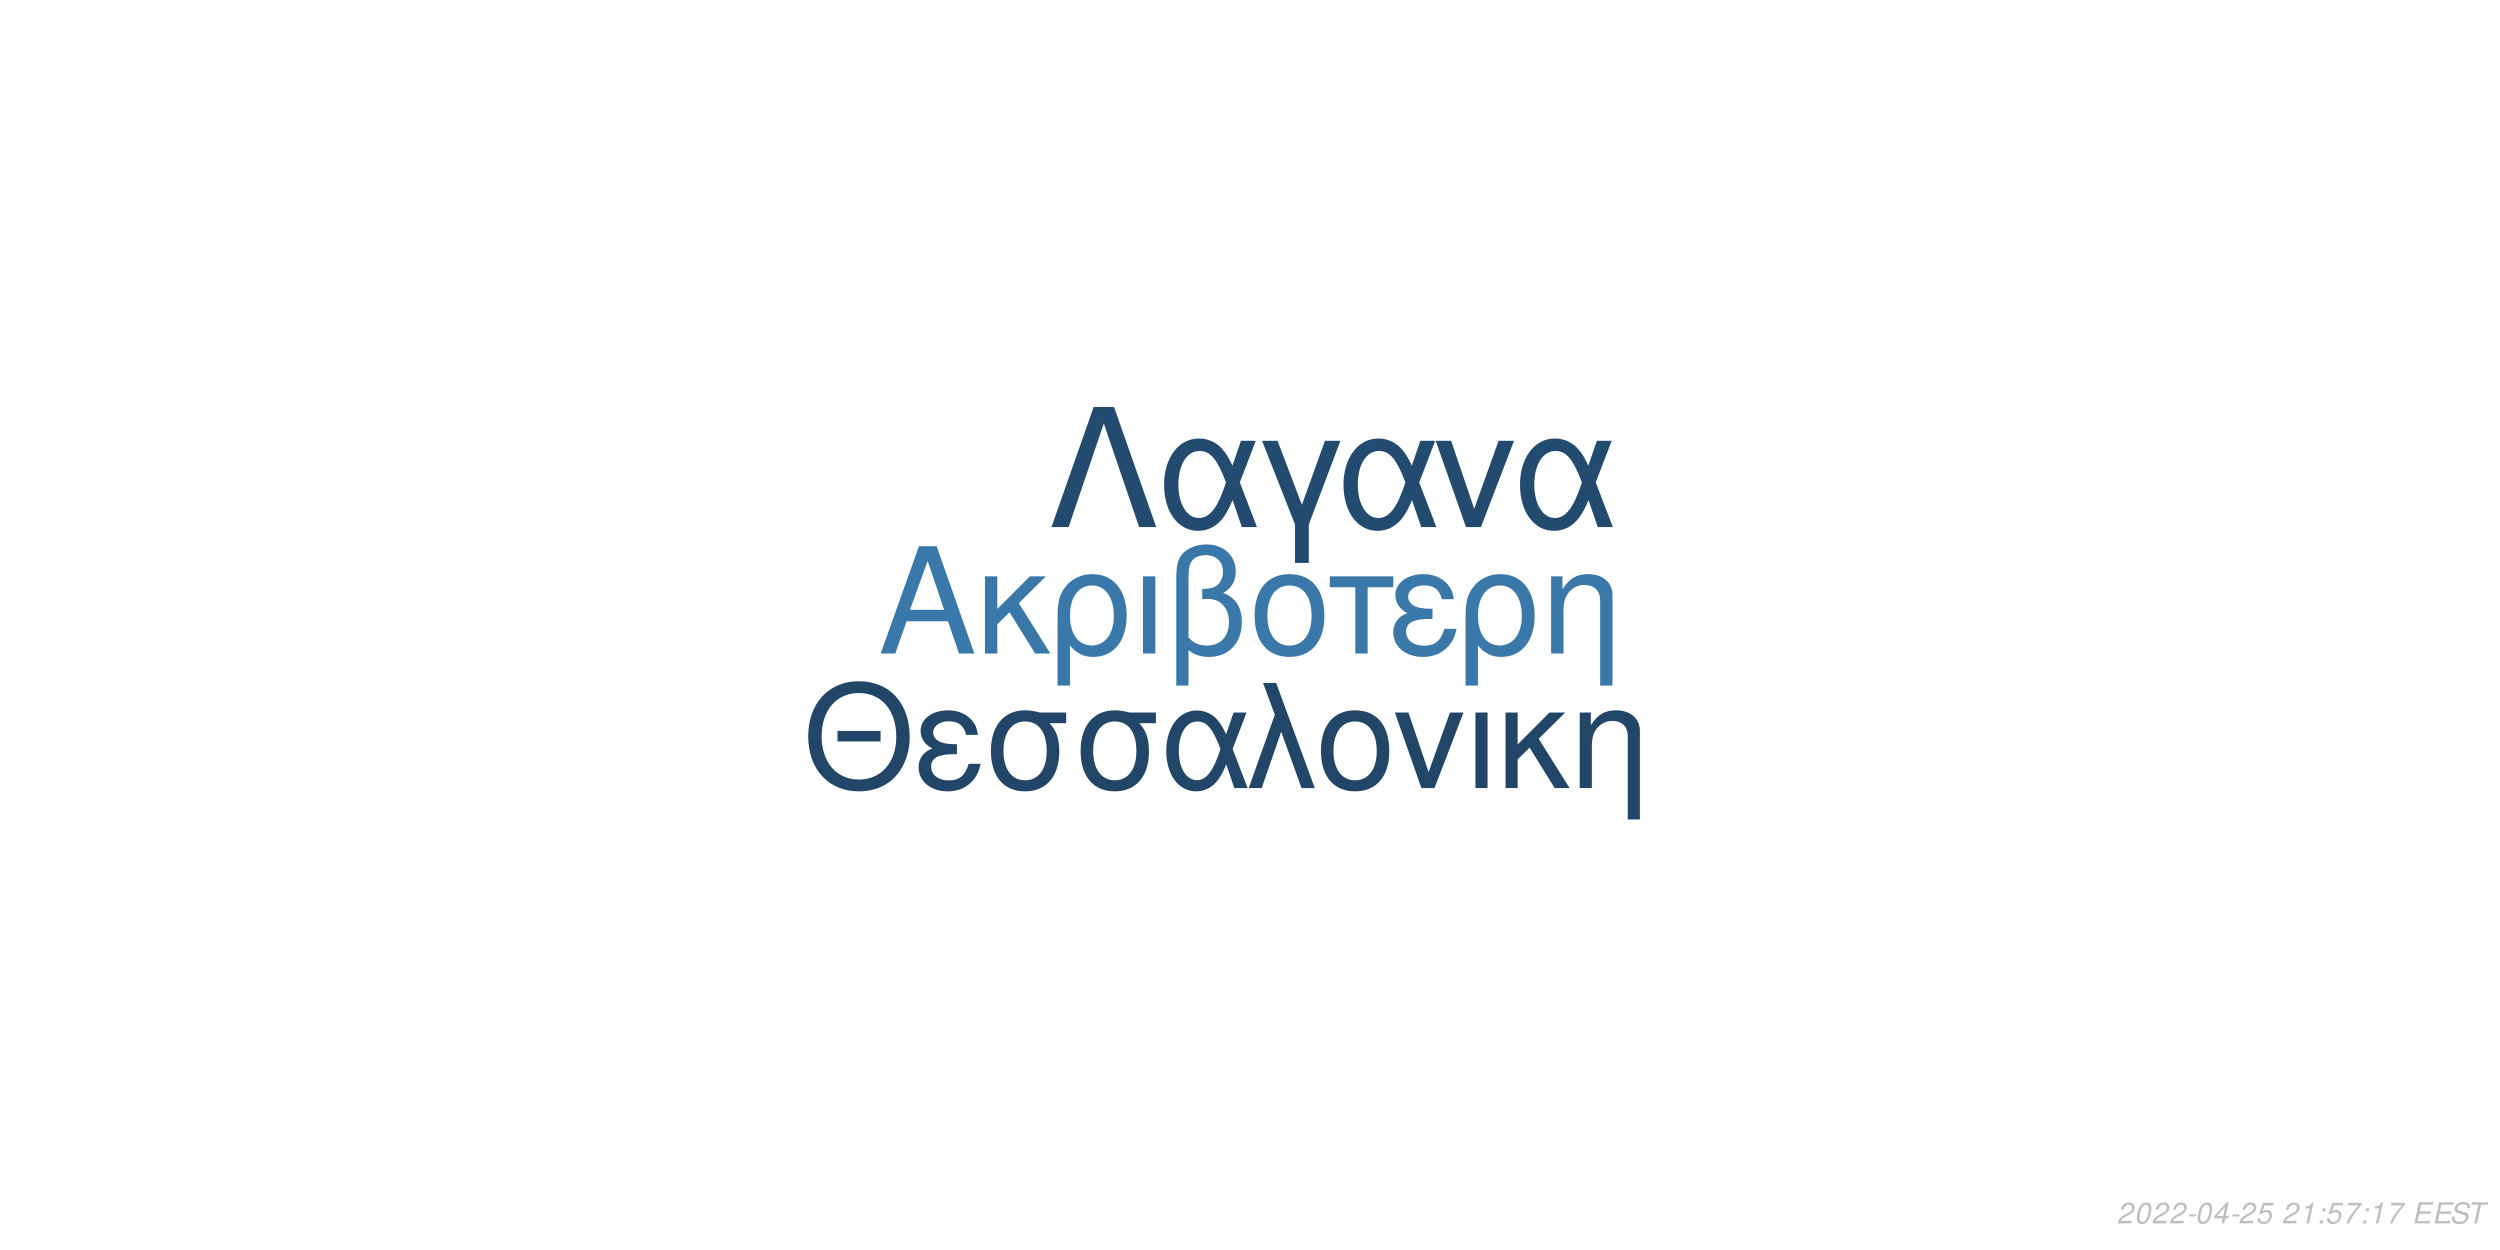
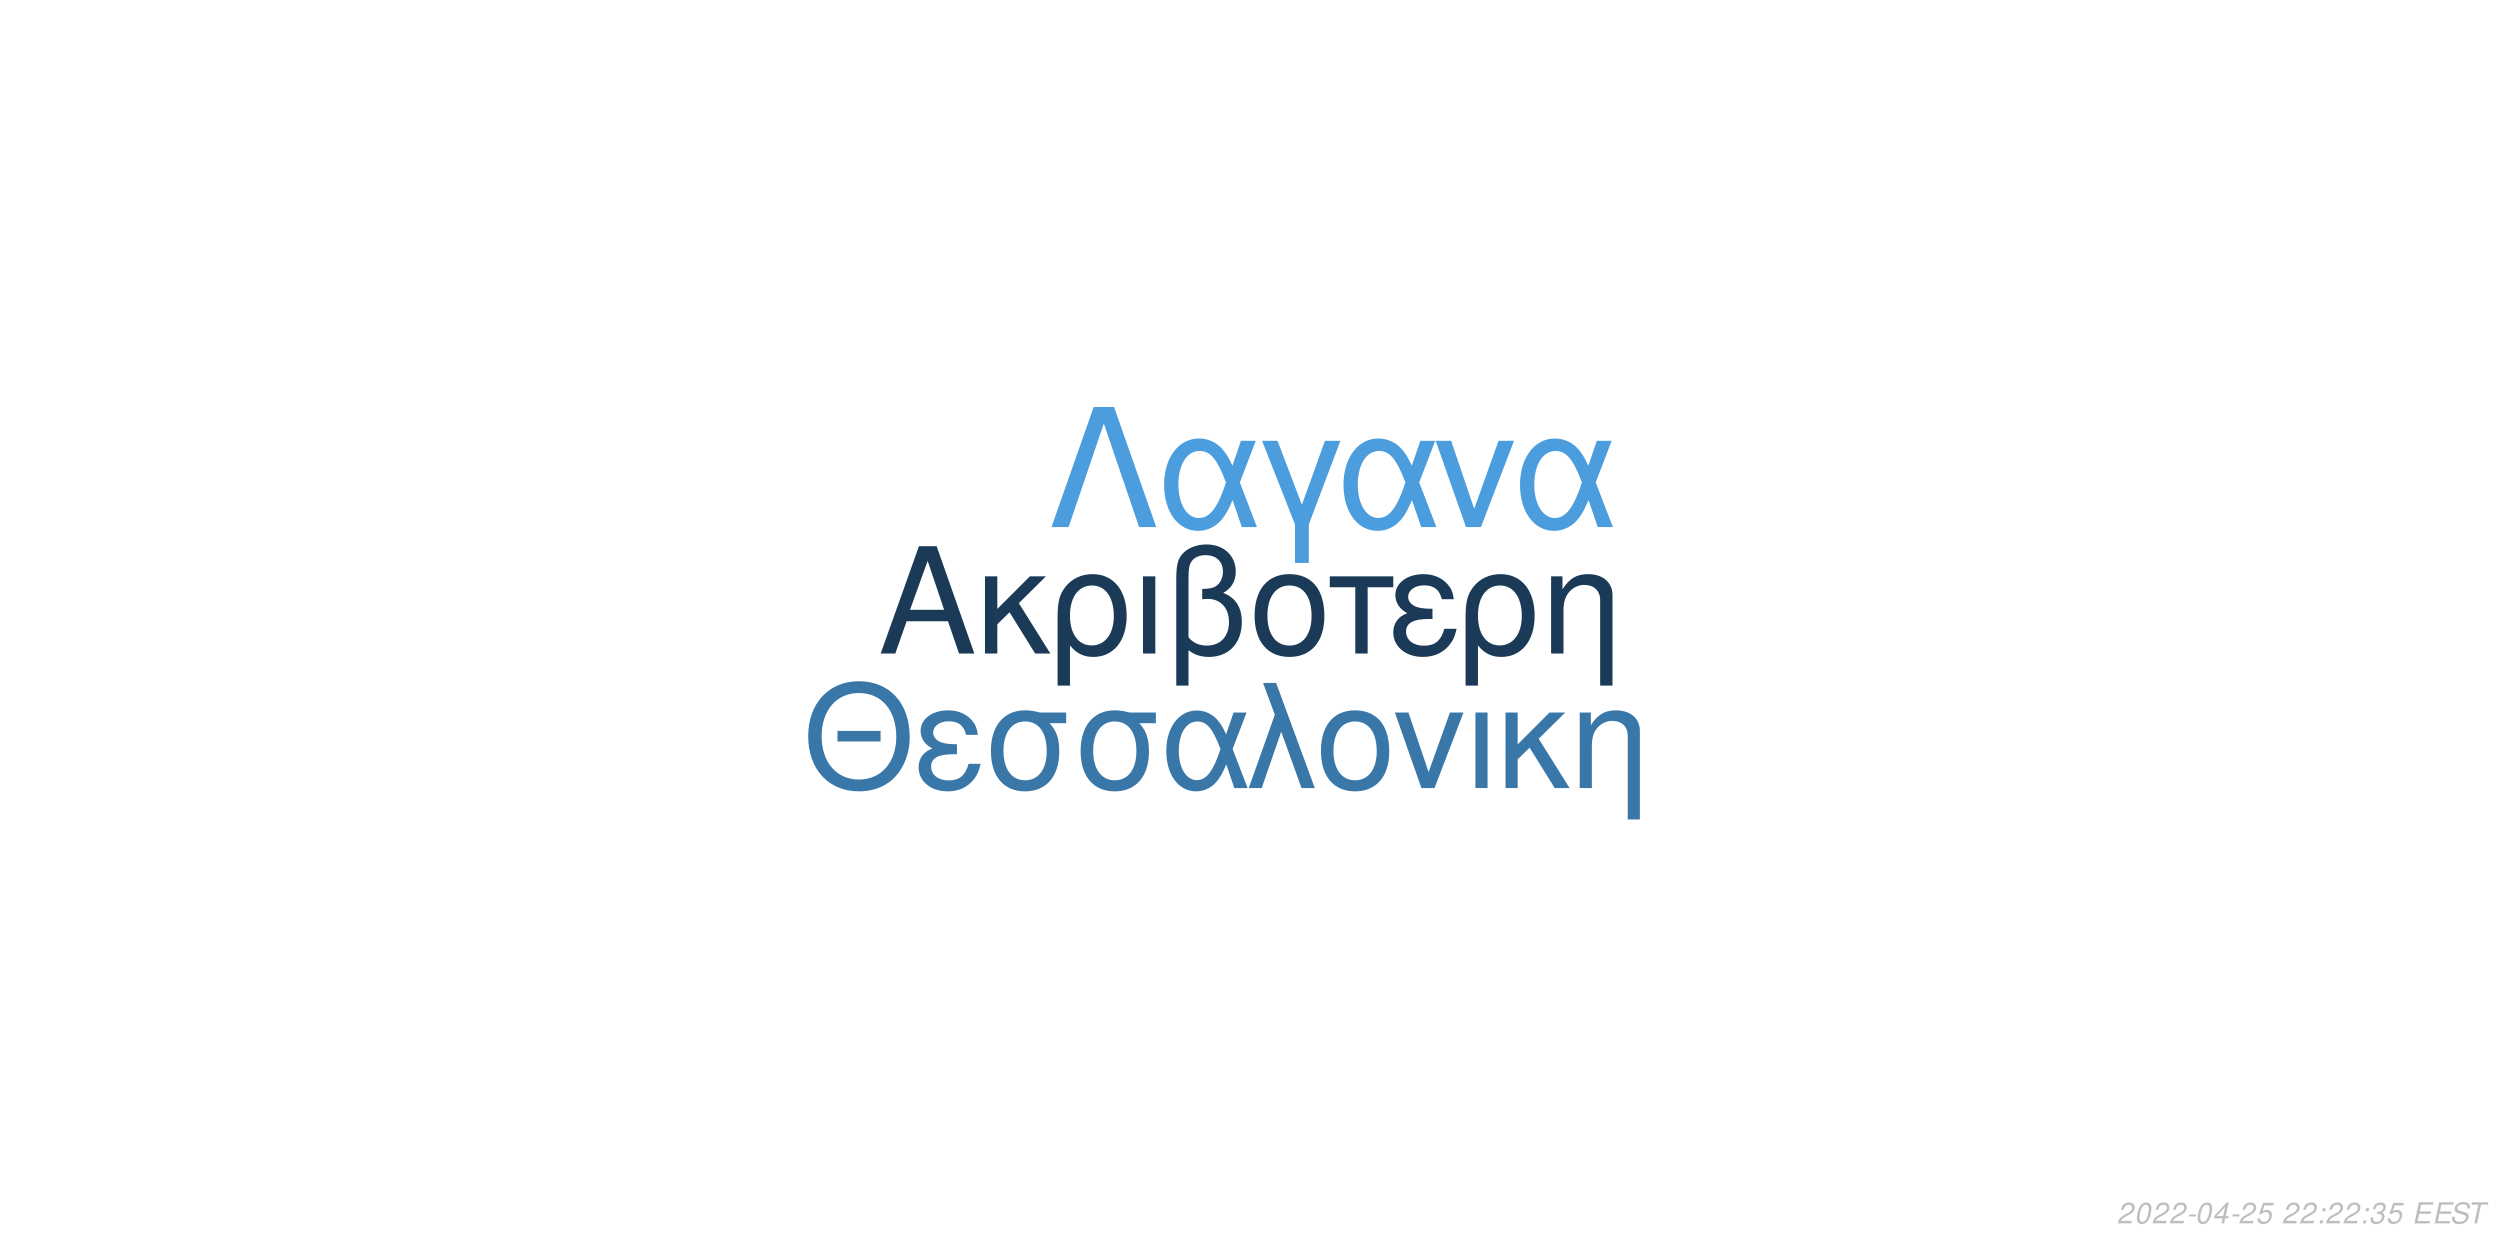
<svg xmlns="http://www.w3.org/2000/svg" xmlns:xlink="http://www.w3.org/1999/xlink" width="864pt" height="432pt" viewBox="0 0 864 432" version="1.1">
  <defs>
    <g>
      <symbol overflow="visible" id="glyph0-0">
        <path style="stroke:none;" d="" />
      </symbol>
      <symbol overflow="visible" id="glyph0-1">
        <path style="stroke:none;" d="M 24.125 -11.141 L 27.938 0 L 33.234 0 L 20.203 -37.094 L 14.094 -37.094 L 0.859 0 L 5.906 0 L 9.828 -11.141 Z M 22.797 -15.109 L 11 -15.109 L 17.094 -32.016 Z M 22.797 -15.109 " />
      </symbol>
      <symbol overflow="visible" id="glyph0-2">
        <path style="stroke:none;" d="M 7.172 -15.422 L 7.172 -26.672 L 2.906 -26.672 L 2.906 0 L 7.172 0 L 7.172 -10.125 L 11.406 -14.25 L 20.25 0 L 25.5 0 L 14.609 -17.406 L 23.969 -26.672 L 18.422 -26.672 Z M 7.172 -15.422 " />
      </symbol>
      <symbol overflow="visible" id="glyph0-3">
        <path style="stroke:none;" d="M 3 11.094 L 7.281 11.094 L 7.281 -2.797 C 9.516 -0.047 11.953 1.172 15.375 1.172 C 22.344 1.172 26.875 -4.422 26.875 -13.031 C 26.875 -21.891 22.297 -27.438 15.062 -27.438 C 11.297 -27.438 7.984 -25.906 5.797 -23.156 C 3.672 -20.516 3 -17.969 3 -12.359 Z M 14.906 -23.516 C 19.547 -23.516 22.438 -19.438 22.438 -12.922 C 22.438 -6.812 19.391 -2.797 14.812 -2.797 C 10.172 -2.797 7.281 -6.766 7.281 -13.125 C 7.281 -19.484 10.234 -23.516 14.906 -23.516 Z M 14.906 -23.516 " />
      </symbol>
      <symbol overflow="visible" id="glyph0-4">
        <path style="stroke:none;" d="M 3.516 0 L 7.781 0 L 7.781 -26.672 L 3.516 -26.672 Z M 3.516 0 " />
      </symbol>
      <symbol overflow="visible" id="glyph0-5">
        <path style="stroke:none;" d="M 4.016 11.094 L 8.25 11.094 L 8.25 -1.172 C 10.172 0.406 12.422 1.172 15.312 1.172 C 22.188 1.172 26.672 -3.609 26.672 -10.891 C 26.672 -15.984 24.578 -19.234 20.25 -20.969 C 23.109 -22.547 24.578 -25.031 24.578 -28.344 C 24.578 -33.844 20.406 -37.703 14.453 -37.703 C 10.938 -37.703 7.734 -36.391 6 -34.25 C 4.484 -32.422 4.016 -30.328 4.016 -25.391 Z M 8.25 -25.656 C 8.25 -29.359 8.5 -30.844 9.469 -32.062 C 10.375 -33.281 12.156 -34 14.094 -34 C 17.812 -34 20.156 -31.812 20.156 -28.297 C 20.156 -25.953 18.984 -23.812 17.297 -23.047 C 16.281 -22.547 15.469 -22.438 12.984 -22.297 L 12.984 -18.781 C 13.734 -18.828 14.344 -18.875 14.969 -18.875 C 19.344 -18.875 22.234 -15.719 22.234 -10.891 C 22.234 -5.906 19.281 -2.75 14.656 -2.75 C 11.953 -2.75 9.922 -3.609 8.25 -5.594 Z M 8.25 -25.656 " />
      </symbol>
      <symbol overflow="visible" id="glyph0-6">
        <path style="stroke:none;" d="M 14.094 -27.438 C 6.562 -27.438 2.094 -22.094 2.094 -13.125 C 2.094 -4.125 6.562 1.172 14.141 1.172 C 21.672 1.172 26.203 -4.172 26.203 -12.922 C 26.203 -22.188 21.828 -27.438 14.094 -27.438 Z M 14.141 -23.516 C 18.938 -23.516 21.781 -19.594 21.781 -12.984 C 21.781 -6.672 18.828 -2.75 14.141 -2.75 C 9.422 -2.75 6.516 -6.672 6.516 -13.125 C 6.516 -19.594 9.422 -23.516 14.141 -23.516 Z M 14.141 -23.516 " />
      </symbol>
      <symbol overflow="visible" id="glyph0-7">
        <path style="stroke:none;" d="M 7.891 0 L 12.156 0 L 12.156 -22.906 L 21.016 -22.906 L 21.016 -26.672 L -0.922 -26.672 L -0.922 -22.906 L 7.891 -22.906 Z M 7.891 0 " />
      </symbol>
      <symbol overflow="visible" id="glyph0-8">
        <path style="stroke:none;" d="M 14.562 -15.469 C 11.344 -15.469 9.562 -15.781 8.297 -16.438 C 6.922 -17.203 6.156 -18.328 6.156 -19.547 C 6.156 -21.891 8.453 -23.562 11.656 -23.562 C 15.062 -23.562 16.953 -22.094 17.812 -18.781 L 21.938 -18.781 C 21.578 -21.266 21.062 -22.5 19.797 -23.922 C 17.812 -26.203 14.906 -27.438 11.453 -27.438 C 5.797 -27.438 1.734 -24.375 1.734 -20.203 C 1.734 -17.609 3.156 -15.375 5.859 -13.938 C 2.797 -12.875 1.016 -10.484 1.016 -7.328 C 1.016 -2.391 5.297 1.172 11.25 1.172 C 14.969 1.172 17.906 -0.109 20.156 -2.641 C 21.578 -4.328 22.297 -5.797 22.906 -8.547 L 18.672 -8.547 C 17.5 -4.422 15.422 -2.703 11.609 -2.703 C 7.938 -2.703 5.438 -4.688 5.438 -7.578 C 5.438 -10.578 7.938 -11.953 13.484 -11.953 C 13.641 -11.953 14.094 -11.953 14.562 -11.906 Z M 14.562 -15.469 " />
      </symbol>
      <symbol overflow="visible" id="glyph0-9">
        <path style="stroke:none;" d="M 3.562 -26.672 L 3.562 0 L 7.844 0 L 7.844 -14.703 C 7.844 -17.906 8.5 -19.891 10.031 -21.531 C 11.406 -22.953 13.188 -23.719 15.062 -23.719 C 18.375 -23.719 20.516 -21.672 20.516 -18.469 L 20.516 11.094 L 24.781 11.094 L 24.781 -20.156 C 24.781 -24.578 21.469 -27.438 16.328 -27.438 C 12.359 -27.438 9.828 -25.906 7.484 -22.188 L 7.484 -26.672 Z M 3.562 -26.672 " />
      </symbol>
      <symbol overflow="visible" id="glyph1-0">
        <path style="stroke:none;" d="" />
      </symbol>
      <symbol overflow="visible" id="glyph1-1">
        <path style="stroke:none;" d="M 26.859 -19.734 L 11.953 -19.734 L 11.953 -16.094 L 26.859 -16.094 Z M 19.328 -36.922 C 8.922 -36.922 1.844 -29.25 1.844 -17.891 C 1.844 -6.484 8.875 1.141 19.391 1.141 C 23.812 1.141 27.703 -0.203 30.641 -2.688 C 34.578 -6.031 36.922 -11.656 36.922 -17.594 C 36.922 -29.297 30 -36.922 19.328 -36.922 Z M 19.328 -32.844 C 27.203 -32.844 32.281 -26.906 32.281 -17.688 C 32.281 -8.922 27.062 -2.938 19.391 -2.938 C 11.609 -2.938 6.484 -8.922 6.484 -17.891 C 6.484 -26.859 11.609 -32.844 19.328 -32.844 Z M 19.328 -32.844 " />
      </symbol>
      <symbol overflow="visible" id="glyph1-2">
        <path style="stroke:none;" d="M 14.25 -15.141 C 11.109 -15.141 9.375 -15.453 8.125 -16.094 C 6.781 -16.844 6.031 -17.938 6.031 -19.141 C 6.031 -21.422 8.266 -23.078 11.406 -23.078 C 14.75 -23.078 16.594 -21.625 17.438 -18.391 L 21.469 -18.391 C 21.125 -20.828 20.625 -22.031 19.391 -23.422 C 17.438 -25.656 14.594 -26.859 11.219 -26.859 C 5.688 -26.859 1.688 -23.875 1.688 -19.781 C 1.688 -17.234 3.094 -15.047 5.734 -13.656 C 2.734 -12.609 1 -10.266 1 -7.172 C 1 -2.344 5.188 1.141 11.016 1.141 C 14.656 1.141 17.547 -0.094 19.734 -2.594 C 21.125 -4.234 21.828 -5.688 22.422 -8.375 L 18.281 -8.375 C 17.141 -4.328 15.094 -2.641 11.359 -2.641 C 7.766 -2.641 5.328 -4.578 5.328 -7.422 C 5.328 -10.359 7.766 -11.703 13.203 -11.703 C 13.359 -11.703 13.797 -11.703 14.25 -11.656 Z M 14.25 -15.141 " />
      </symbol>
      <symbol overflow="visible" id="glyph1-3">
        <path style="stroke:none;" d="M 29 -26.109 L 19.938 -26.109 C 17.594 -26.703 16.438 -26.859 14.703 -26.859 C 7.469 -26.859 2.984 -21.469 2.984 -12.859 C 2.984 -4.031 7.375 1.141 14.797 1.141 C 22.172 1.141 26.609 -4.078 26.609 -12.656 C 26.609 -17.047 25.656 -19.828 23.266 -22.422 L 29 -22.422 Z M 14.797 -23.016 C 19.531 -23.016 22.266 -19.234 22.266 -12.75 C 22.266 -6.531 19.438 -2.688 14.797 -2.688 C 10.172 -2.688 7.328 -6.531 7.328 -12.859 C 7.328 -19.188 10.172 -23.016 14.797 -23.016 Z M 14.797 -23.016 " />
      </symbol>
      <symbol overflow="visible" id="glyph1-4">
        <path style="stroke:none;" d="M 29.344 -26.109 L 24.859 -26.109 L 22.266 -18.578 C 21.125 -21.031 20.484 -22.125 19.328 -23.469 C 17.547 -25.609 14.906 -26.812 12.156 -26.812 C 5.984 -26.812 1.594 -20.984 1.594 -12.812 C 1.594 -4.578 5.828 1.141 11.906 1.141 C 14.953 1.141 17.734 -0.344 19.625 -3.047 C 20.672 -4.531 21.281 -5.688 22.328 -8.172 L 25.109 0 L 29.703 0 L 24.516 -13.5 Z M 20.328 -13.5 C 17.891 -5.922 15.453 -2.734 12.156 -2.734 C 8.516 -2.734 5.922 -6.922 5.922 -12.812 C 5.922 -18.938 8.516 -23.016 12.359 -23.016 C 15.594 -23.016 17.688 -20.531 20.328 -13.5 Z M 20.328 -13.5 " />
      </symbol>
      <symbol overflow="visible" id="glyph1-5">
        <path style="stroke:none;" d="M 1.094 0 L 5.578 0 L 12.312 -19.484 L 19.328 0 L 23.922 0 L 10.562 -36.328 L 6.031 -36.328 L 10.109 -25.359 Z M 1.094 0 " />
      </symbol>
      <symbol overflow="visible" id="glyph1-6">
        <path style="stroke:none;" d="M 13.797 -26.859 C 6.422 -26.859 2.047 -21.625 2.047 -12.859 C 2.047 -4.031 6.422 1.141 13.859 1.141 C 21.234 1.141 25.656 -4.078 25.656 -12.656 C 25.656 -21.719 21.375 -26.859 13.797 -26.859 Z M 13.859 -23.016 C 18.531 -23.016 21.328 -19.188 21.328 -12.703 C 21.328 -6.531 18.438 -2.688 13.859 -2.688 C 9.219 -2.688 6.375 -6.531 6.375 -12.859 C 6.375 -19.188 9.219 -23.016 13.859 -23.016 Z M 13.859 -23.016 " />
      </symbol>
      <symbol overflow="visible" id="glyph1-7">
        <path style="stroke:none;" d="M 14.297 0 L 24.312 -26.109 L 19.625 -26.109 L 12.25 -5.531 L 5.281 -26.109 L 0.594 -26.109 L 9.766 0 Z M 14.297 0 " />
      </symbol>
      <symbol overflow="visible" id="glyph1-8">
        <path style="stroke:none;" d="M 3.438 0 L 7.625 0 L 7.625 -26.109 L 3.438 -26.109 Z M 3.438 0 " />
      </symbol>
      <symbol overflow="visible" id="glyph1-9">
        <path style="stroke:none;" d="M 7.031 -15.094 L 7.031 -26.109 L 2.844 -26.109 L 2.844 0 L 7.031 0 L 7.031 -9.922 L 11.156 -13.953 L 19.828 0 L 24.969 0 L 14.297 -17.047 L 23.469 -26.109 L 18.031 -26.109 Z M 7.031 -15.094 " />
      </symbol>
      <symbol overflow="visible" id="glyph1-10">
        <path style="stroke:none;" d="M 3.484 -26.109 L 3.484 0 L 7.672 0 L 7.672 -14.406 C 7.672 -17.547 8.328 -19.484 9.812 -21.078 C 11.156 -22.469 12.906 -23.219 14.75 -23.219 C 17.984 -23.219 20.078 -21.234 20.078 -18.094 L 20.078 10.859 L 24.266 10.859 L 24.266 -19.734 C 24.266 -24.062 21.031 -26.859 16 -26.859 C 12.109 -26.859 9.609 -25.359 7.328 -21.719 L 7.328 -26.109 Z M 3.484 -26.109 " />
      </symbol>
      <symbol overflow="visible" id="glyph2-0">
        <path style="stroke:none;" d="" />
      </symbol>
      <symbol overflow="visible" id="glyph2-1">
        <path style="stroke:none;" d="M 22.531 -41.484 L 15.484 -41.484 L 0.906 0 L 6.828 0 L 19 -35.797 L 31.188 0 L 37.109 0 Z M 22.531 -41.484 " />
      </symbol>
      <symbol overflow="visible" id="glyph2-2">
        <path style="stroke:none;" d="M 33.516 -29.812 L 28.391 -29.812 L 25.438 -21.219 C 24.125 -24.016 23.391 -25.266 22.078 -26.797 C 20.031 -29.25 17.016 -30.609 13.891 -30.609 C 6.828 -30.609 1.828 -23.953 1.828 -14.625 C 1.828 -5.234 6.656 1.312 13.594 1.312 C 17.078 1.312 20.266 -0.391 22.422 -3.469 C 23.609 -5.172 24.297 -6.484 25.5 -9.328 L 28.688 0 L 33.922 0 L 28 -15.422 Z M 23.219 -15.422 C 20.422 -6.766 17.641 -3.125 13.891 -3.125 C 9.734 -3.125 6.766 -7.906 6.766 -14.625 C 6.766 -21.625 9.734 -26.297 14.109 -26.297 C 17.812 -26.297 20.203 -23.453 23.219 -15.422 Z M 23.219 -15.422 " />
      </symbol>
      <symbol overflow="visible" id="glyph2-3">
        <path style="stroke:none;" d="M 12.062 12.406 L 16.844 12.406 L 16.844 -0.906 L 27.766 -29.812 L 22.422 -29.812 L 14.453 -7.688 L 6.031 -29.812 L 0.688 -29.812 L 12.062 -0.906 Z M 12.062 12.406 " />
      </symbol>
      <symbol overflow="visible" id="glyph2-4">
        <path style="stroke:none;" d="M 16.328 0 L 27.766 -29.812 L 22.422 -29.812 L 14 -6.312 L 6.031 -29.812 L 0.688 -29.812 L 11.156 0 Z M 16.328 0 " />
      </symbol>
      <symbol overflow="visible" id="glyph3-0">
        <path style="stroke:none;" d="" />
      </symbol>
      <symbol overflow="visible" id="glyph3-1">
        <path style="stroke:none;" d="M 5.234 -0.875 L 1.469 -0.875 C 1.641 -1.375 2.203 -1.891 3.109 -2.344 L 4.234 -2.938 C 5.562 -3.625 6.219 -4.469 6.219 -5.484 C 6.219 -5.938 6.062 -6.359 5.797 -6.656 C 5.469 -7.047 4.984 -7.234 4.312 -7.234 C 2.766 -7.234 1.891 -6.453 1.484 -4.734 L 2.375 -4.734 C 2.484 -5.188 2.609 -5.484 2.797 -5.75 C 3.094 -6.203 3.609 -6.453 4.188 -6.453 C 4.891 -6.453 5.344 -6.031 5.344 -5.375 C 5.344 -4.703 4.859 -4.094 4.016 -3.656 L 2.984 -3.125 C 1.234 -2.188 0.797 -1.656 0.344 -0.016 L 5.047 -0.016 Z M 5.234 -0.875 " />
      </symbol>
      <symbol overflow="visible" id="glyph3-2">
        <path style="stroke:none;" d="M 4.203 -7.234 C 3.375 -7.234 2.688 -6.812 2.125 -5.984 C 1.484 -5.047 0.984 -3.188 0.984 -1.734 C 0.984 -1.109 1.172 -0.562 1.484 -0.266 C 1.797 0.047 2.281 0.234 2.766 0.234 C 3.625 0.234 4.281 -0.156 4.859 -1.016 C 5.516 -1.953 6 -3.797 6 -5.266 C 6 -6.5 5.328 -7.234 4.203 -7.234 Z M 4.094 -6.453 C 4.734 -6.453 5.125 -5.984 5.125 -5.156 C 5.125 -4.203 4.781 -2.625 4.406 -1.812 C 3.984 -0.938 3.516 -0.547 2.875 -0.547 C 2.25 -0.547 1.875 -1.031 1.875 -1.828 C 1.875 -2.797 2.203 -4.344 2.594 -5.203 C 2.984 -6.047 3.453 -6.453 4.094 -6.453 Z M 4.094 -6.453 " />
      </symbol>
      <symbol overflow="visible" id="glyph3-3">
        <path style="stroke:none;" d="M 3.516 -3.125 L 1.125 -3.125 L 0.969 -2.406 L 3.359 -2.406 Z M 3.516 -3.125 " />
      </symbol>
      <symbol overflow="visible" id="glyph3-4">
        <path style="stroke:none;" d="M 3.625 -1.75 L 3.266 0 L 4.141 0 L 4.516 -1.75 L 5.562 -1.75 L 5.734 -2.531 L 4.688 -2.531 L 5.688 -7.234 L 5.016 -7.234 L 0.844 -2.672 L 0.641 -1.75 Z M 3.797 -2.531 L 1.594 -2.531 L 4.469 -5.703 Z M 3.797 -2.531 " />
      </symbol>
      <symbol overflow="visible" id="glyph3-5">
        <path style="stroke:none;" d="M 6.297 -7.094 L 2.594 -7.094 L 1.234 -3.234 L 2.047 -3.234 C 2.656 -3.766 2.938 -3.906 3.531 -3.906 C 4.328 -3.906 4.797 -3.453 4.797 -2.688 C 4.797 -1.438 3.969 -0.547 2.828 -0.547 C 2.031 -0.547 1.609 -0.938 1.578 -1.734 L 0.703 -1.734 L 0.703 -1.516 C 0.703 -0.938 0.844 -0.547 1.188 -0.266 C 1.562 0.062 2.078 0.234 2.703 0.234 C 3.656 0.234 4.391 -0.156 4.984 -0.922 C 5.422 -1.5 5.672 -2.234 5.672 -2.953 C 5.672 -4 4.938 -4.672 3.812 -4.672 C 3.328 -4.672 2.906 -4.547 2.406 -4.234 L 3.109 -6.219 L 6.109 -6.219 Z M 6.297 -7.094 " />
      </symbol>
      <symbol overflow="visible" id="glyph3-6">
        <path style="stroke:none;" d="" />
      </symbol>
      <symbol overflow="visible" id="glyph3-7">
-         <path style="stroke:none;" d="M 3.703 -5.188 L 2.594 0 L 3.469 0 L 5.016 -7.234 L 4.438 -7.234 C 3.906 -6.156 3.688 -6.016 2.234 -5.812 L 2.109 -5.188 Z M 3.703 -5.188 " />
+         <path style="stroke:none;" d="M 2.359 -1.031 L 1.312 -1.031 L 1.094 0 L 2.141 0 Z M 3.266 -5.234 L 2.219 -5.234 L 2 -4.203 L 3.047 -4.203 Z M 3.266 -5.234 " />
      </symbol>
      <symbol overflow="visible" id="glyph3-8">
-         <path style="stroke:none;" d="M 2.359 -1.031 L 1.312 -1.031 L 1.094 0 L 2.141 0 Z M 3.266 -5.234 L 2.219 -5.234 L 2 -4.203 L 3.047 -4.203 Z M 3.266 -5.234 " />
+         <path style="stroke:none;" d="M 2.922 -3.312 C 3.125 -3.344 3.234 -3.344 3.375 -3.344 C 4.203 -3.344 4.688 -3 4.688 -2.406 C 4.688 -1.312 3.906 -0.547 2.781 -0.547 C 2.047 -0.547 1.594 -0.938 1.594 -1.562 C 1.594 -1.719 1.609 -1.844 1.656 -2.094 L 0.766 -2.094 C 0.734 -1.797 0.719 -1.641 0.719 -1.469 C 0.719 -0.375 1.406 0.234 2.641 0.234 C 3.547 0.234 4.297 -0.078 4.812 -0.656 C 5.266 -1.156 5.562 -1.875 5.562 -2.547 C 5.562 -3.125 5.344 -3.453 4.797 -3.734 C 5.641 -4.234 6.016 -4.844 6.016 -5.734 C 6.016 -6.656 5.312 -7.234 4.203 -7.234 C 3.375 -7.234 2.672 -6.938 2.188 -6.375 C 1.891 -6.031 1.703 -5.641 1.516 -4.906 L 2.391 -4.906 C 2.5 -5.359 2.594 -5.594 2.734 -5.812 C 3.047 -6.234 3.516 -6.453 4.078 -6.453 C 4.734 -6.453 5.141 -6.125 5.141 -5.578 C 5.141 -5.188 5.016 -4.797 4.797 -4.547 C 4.516 -4.234 4 -4.062 3.266 -4.062 L 3.078 -4.062 Z M 2.922 -3.312 " />
      </symbol>
      <symbol overflow="visible" id="glyph3-9">
-         <path style="stroke:none;" d="M 6.703 -7.094 L 1.953 -7.094 L 1.766 -6.219 L 5.594 -6.219 C 3.344 -3.688 2.266 -2.109 1.375 0 L 2.344 0 C 3.031 -1.906 4.828 -4.594 6.547 -6.281 Z M 6.703 -7.094 " />
+         <path style="stroke:none;" d="M 2.547 -3.312 L 6.5 -3.312 L 6.688 -4.141 L 2.719 -4.141 L 3.219 -6.469 L 7.344 -6.469 L 7.516 -7.297 L 2.453 -7.297 L 0.906 0 L 6.125 0 L 6.297 -0.812 L 2.016 -0.812 Z M 2.547 -3.312 " />
      </symbol>
      <symbol overflow="visible" id="glyph3-10">
-         <path style="stroke:none;" d="M 2.547 -3.312 L 6.5 -3.312 L 6.688 -4.141 L 2.719 -4.141 L 3.219 -6.469 L 7.344 -6.469 L 7.516 -7.297 L 2.453 -7.297 L 0.906 0 L 6.125 0 L 6.297 -0.812 L 2.016 -0.812 Z M 2.547 -3.312 " />
+         <path style="stroke:none;" d="M 7.062 -5.156 C 7.125 -5.438 7.141 -5.562 7.141 -5.703 C 7.141 -6.156 6.938 -6.594 6.594 -6.891 C 6.188 -7.25 5.656 -7.406 4.875 -7.406 C 3.844 -7.406 3.047 -7.125 2.5 -6.562 C 2.094 -6.141 1.781 -5.438 1.781 -4.922 C 1.781 -4.297 2.219 -3.766 2.891 -3.562 L 4.594 -3.094 C 5.406 -2.859 5.734 -2.578 5.734 -2.094 C 5.734 -1.781 5.547 -1.406 5.266 -1.141 C 4.844 -0.766 4.266 -0.578 3.453 -0.578 C 2.328 -0.578 1.812 -0.984 1.812 -1.906 C 1.812 -2.047 1.812 -2.125 1.844 -2.312 L 0.984 -2.312 C 0.906 -2.062 0.891 -1.906 0.891 -1.688 C 0.891 -0.484 1.797 0.234 3.297 0.234 C 4.359 0.234 5.234 -0.062 5.812 -0.609 C 6.344 -1.078 6.688 -1.797 6.688 -2.375 C 6.688 -2.641 6.609 -2.906 6.453 -3.156 C 6.234 -3.5 5.938 -3.703 5.469 -3.828 L 3.75 -4.312 C 2.984 -4.547 2.734 -4.734 2.734 -5.188 C 2.734 -5.547 2.875 -5.844 3.188 -6.109 C 3.547 -6.438 4.031 -6.594 4.703 -6.594 C 5.266 -6.594 5.688 -6.484 5.906 -6.297 C 6.094 -6.125 6.219 -5.797 6.219 -5.516 C 6.219 -5.422 6.203 -5.344 6.188 -5.156 Z M 7.062 -5.156 " />
      </symbol>
      <symbol overflow="visible" id="glyph3-11">
-         <path style="stroke:none;" d="M 7.062 -5.156 C 7.125 -5.438 7.141 -5.562 7.141 -5.703 C 7.141 -6.156 6.938 -6.594 6.594 -6.891 C 6.188 -7.25 5.656 -7.406 4.875 -7.406 C 3.844 -7.406 3.047 -7.125 2.5 -6.562 C 2.094 -6.141 1.781 -5.438 1.781 -4.922 C 1.781 -4.297 2.219 -3.766 2.891 -3.562 L 4.594 -3.094 C 5.406 -2.859 5.734 -2.578 5.734 -2.094 C 5.734 -1.781 5.547 -1.406 5.266 -1.141 C 4.844 -0.766 4.266 -0.578 3.453 -0.578 C 2.328 -0.578 1.812 -0.984 1.812 -1.906 C 1.812 -2.047 1.812 -2.125 1.844 -2.312 L 0.984 -2.312 C 0.906 -2.062 0.891 -1.906 0.891 -1.688 C 0.891 -0.484 1.797 0.234 3.297 0.234 C 4.359 0.234 5.234 -0.062 5.812 -0.609 C 6.344 -1.078 6.688 -1.797 6.688 -2.375 C 6.688 -2.641 6.609 -2.906 6.453 -3.156 C 6.234 -3.5 5.938 -3.703 5.469 -3.828 L 3.75 -4.312 C 2.984 -4.547 2.734 -4.734 2.734 -5.188 C 2.734 -5.547 2.875 -5.844 3.188 -6.109 C 3.547 -6.438 4.031 -6.594 4.703 -6.594 C 5.266 -6.594 5.688 -6.484 5.906 -6.297 C 6.094 -6.125 6.219 -5.797 6.219 -5.516 C 6.219 -5.422 6.203 -5.344 6.188 -5.156 Z M 7.062 -5.156 " />
-       </symbol>
-       <symbol overflow="visible" id="glyph3-12">
        <path style="stroke:none;" d="M 4.938 -6.469 L 7.312 -6.469 L 7.484 -7.297 L 1.75 -7.297 L 1.578 -6.469 L 3.984 -6.469 L 2.609 0 L 3.547 0 Z M 4.938 -6.469 " />
      </symbol>
    </g>
  </defs>
  <g id="surface1">
    <rect x="0" y="0" width="864" height="432" style="fill:rgb(100%,100%,100%);fill-opacity:1;stroke:none;" />
-     <g style="fill:rgb(22.745%,47.059%,66.667%);fill-opacity:1;">
+     <g style="fill:rgb(10.588%,22.745%,34.118%);fill-opacity:1;">
      <use xlink:href="#glyph0-1" x="303.5" y="225.861" />
      <use xlink:href="#glyph0-2" x="337.5" y="225.861" />
      <use xlink:href="#glyph0-3" x="362.5" y="225.861" />
      <use xlink:href="#glyph0-4" x="391.5" y="225.861" />
      <use xlink:href="#glyph0-5" x="402.5" y="225.861" />
      <use xlink:href="#glyph0-6" x="431.5" y="225.861" />
      <use xlink:href="#glyph0-7" x="460.5" y="225.861" />
      <use xlink:href="#glyph0-8" x="480.5" y="225.861" />
      <use xlink:href="#glyph0-3" x="503.5" y="225.861" />
      <use xlink:href="#glyph0-9" x="532.5" y="225.861" />
    </g>
-     <g style="fill:rgb(12.941%,27.451%,40.392%);fill-opacity:1;">
+     <g style="fill:rgb(22.353%,46.667%,66.275%);fill-opacity:1;">
      <use xlink:href="#glyph1-1" x="277.473" y="272.354" />
      <use xlink:href="#glyph1-2" x="316.473" y="272.354" />
      <use xlink:href="#glyph1-3" x="339.473" y="272.354" />
      <use xlink:href="#glyph1-3" x="370.473" y="272.354" />
      <use xlink:href="#glyph1-4" x="401.473" y="272.354" />
      <use xlink:href="#glyph1-5" x="430.473" y="272.354" />
      <use xlink:href="#glyph1-6" x="454.473" y="272.354" />
      <use xlink:href="#glyph1-7" x="481.473" y="272.354" />
      <use xlink:href="#glyph1-8" x="506.473" y="272.354" />
      <use xlink:href="#glyph1-9" x="517.473" y="272.354" />
      <use xlink:href="#glyph1-10" x="542.473" y="272.354" />
    </g>
-     <g style="fill:rgb(13.725%,29.412%,43.529%);fill-opacity:1;">
+     <g style="fill:rgb(29.804%,61.569%,86.667%);fill-opacity:1;">
      <use xlink:href="#glyph2-1" x="362.484" y="182.152" />
      <use xlink:href="#glyph2-2" x="400.484" y="182.152" />
      <use xlink:href="#glyph2-3" x="435.484" y="182.152" />
      <use xlink:href="#glyph2-2" x="462.484" y="182.152" />
      <use xlink:href="#glyph2-4" x="495.484" y="182.152" />
      <use xlink:href="#glyph2-2" x="523.484" y="182.152" />
    </g>
    <g style="fill:rgb(74.51%,74.51%,74.51%);fill-opacity:1;">
      <use xlink:href="#glyph3-1" x="731.52" y="422.81" />
      <use xlink:href="#glyph3-2" x="737.52" y="422.81" />
      <use xlink:href="#glyph3-1" x="743.52" y="422.81" />
      <use xlink:href="#glyph3-1" x="749.52" y="422.81" />
      <use xlink:href="#glyph3-3" x="755.52" y="422.81" />
      <use xlink:href="#glyph3-2" x="758.52" y="422.81" />
      <use xlink:href="#glyph3-4" x="764.52" y="422.81" />
      <use xlink:href="#glyph3-3" x="770.52" y="422.81" />
      <use xlink:href="#glyph3-1" x="773.52" y="422.81" />
      <use xlink:href="#glyph3-5" x="779.52" y="422.81" />
      <use xlink:href="#glyph3-6" x="785.52" y="422.81" />
      <use xlink:href="#glyph3-1" x="788.52" y="422.81" />
-       <use xlink:href="#glyph3-7" x="794.52" y="422.81" />
-       <use xlink:href="#glyph3-8" x="800.52" y="422.81" />
-       <use xlink:href="#glyph3-5" x="803.52" y="422.81" />
-       <use xlink:href="#glyph3-9" x="809.52" y="422.81" />
-       <use xlink:href="#glyph3-8" x="815.52" y="422.81" />
-       <use xlink:href="#glyph3-7" x="818.52" y="422.81" />
-       <use xlink:href="#glyph3-9" x="824.52" y="422.81" />
+       <use xlink:href="#glyph3-1" x="794.52" y="422.81" />
+       <use xlink:href="#glyph3-7" x="800.52" y="422.81" />
+       <use xlink:href="#glyph3-1" x="803.52" y="422.81" />
+       <use xlink:href="#glyph3-1" x="809.52" y="422.81" />
+       <use xlink:href="#glyph3-7" x="815.52" y="422.81" />
+       <use xlink:href="#glyph3-8" x="818.52" y="422.81" />
+       <use xlink:href="#glyph3-5" x="824.52" y="422.81" />
      <use xlink:href="#glyph3-6" x="830.52" y="422.81" />
-       <use xlink:href="#glyph3-10" x="833.52" y="422.81" />
-       <use xlink:href="#glyph3-10" x="840.52" y="422.81" />
-       <use xlink:href="#glyph3-11" x="846.52" y="422.81" />
-       <use xlink:href="#glyph3-12" x="852.52" y="422.81" />
+       <use xlink:href="#glyph3-9" x="833.52" y="422.81" />
+       <use xlink:href="#glyph3-9" x="840.52" y="422.81" />
+       <use xlink:href="#glyph3-10" x="846.52" y="422.81" />
+       <use xlink:href="#glyph3-11" x="852.52" y="422.81" />
    </g>
  </g>
</svg>
